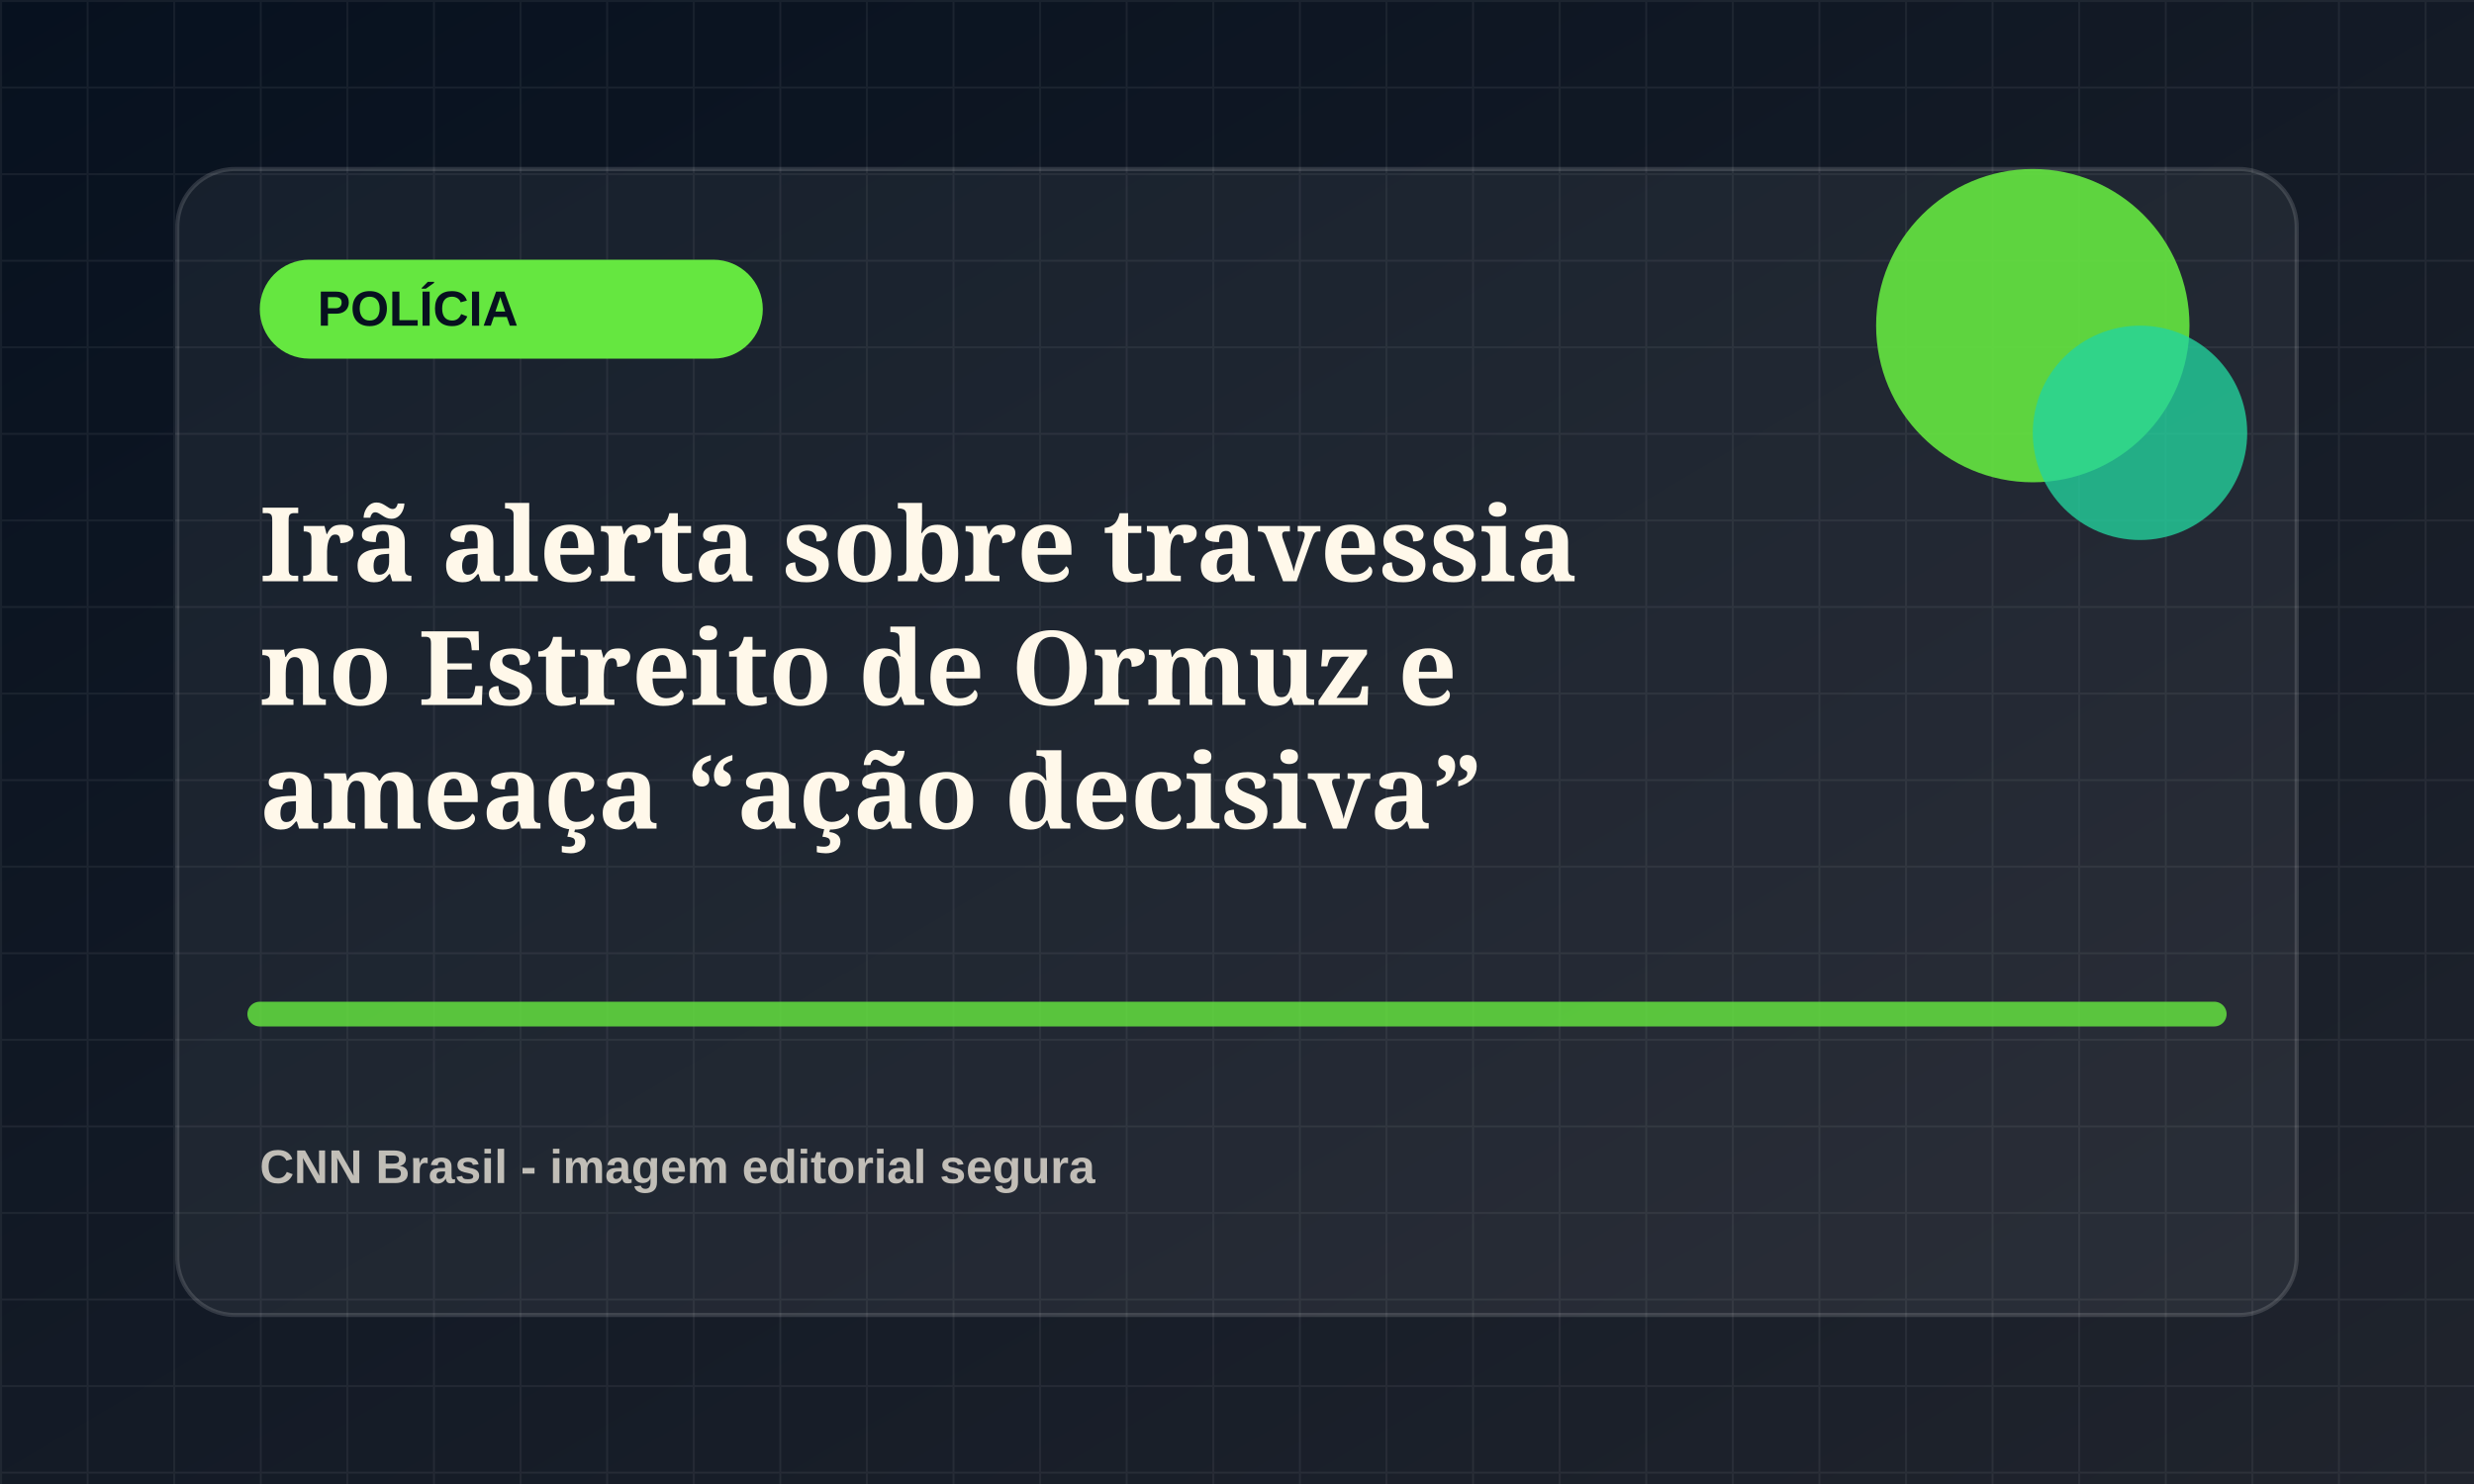
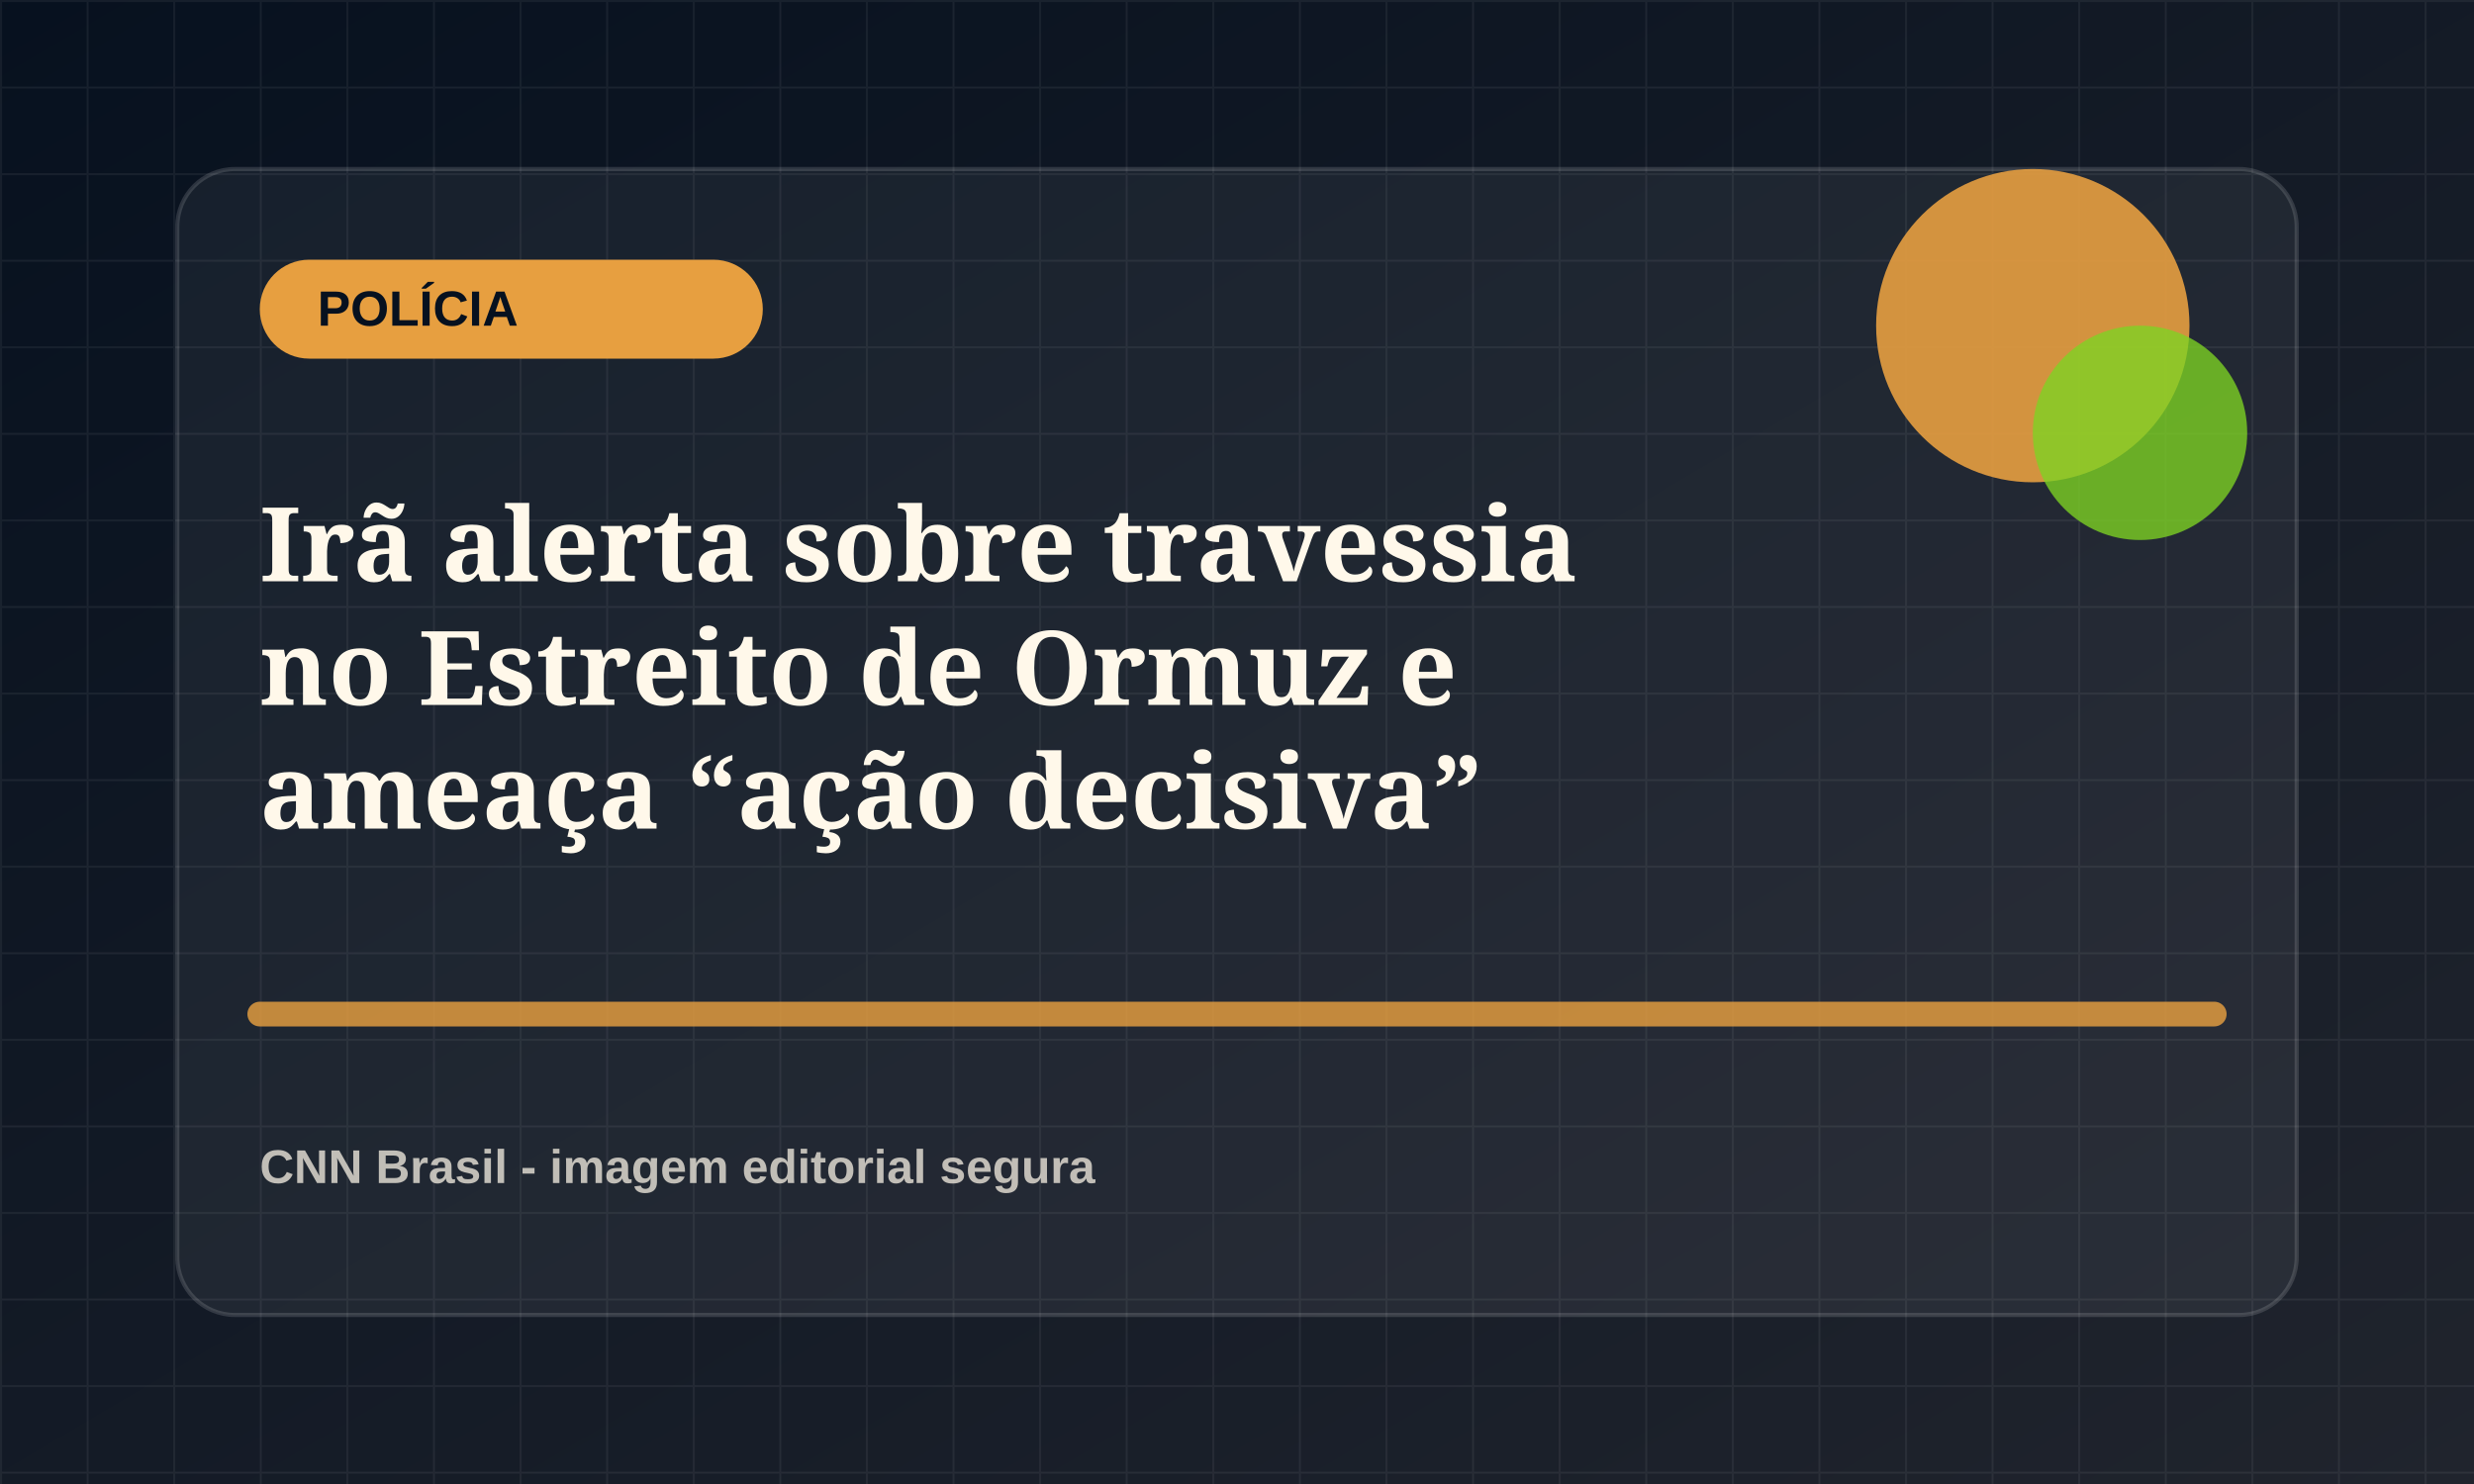
<svg xmlns="http://www.w3.org/2000/svg" viewBox="0 0 1200 720">
  <defs>
    <linearGradient id="bg" x1="0" x2="1" y1="0" y2="1">
      <stop offset="0" stop-color="#07111f" />
      <stop offset="1" stop-color="#20242d" />
    </linearGradient>
    <pattern id="grid" width="42" height="42" patternUnits="userSpaceOnUse">
      <path d="M42 0H0v42" fill="none" stroke="rgba(255,255,255,.055)" stroke-width="2" />
    </pattern>
  </defs>
  <rect width="1200" height="720" fill="url(#bg)" />
  <rect width="1200" height="720" fill="url(#grid)" />
  <rect x="86" y="82" width="1028" height="556" rx="28" fill="rgba(255,255,255,.055)" stroke="rgba(255,255,255,.14)" stroke-width="2" />
-   <rect x="126" y="126" width="244" height="48" rx="24" fill="hsl(107 78% 58%)" />
+   <rect x="126" y="126" width="244" height="48" rx="24" fill="hsl(34 78% 58%)" />
  <text x="154" y="158" fill="#07111f" font-family="Arial, sans-serif" font-size="24" font-weight="800">POLÍCIA</text>
-   <circle cx="986" cy="158" r="76" fill="hsl(107 78% 58%)" opacity=".9" />
-   <circle cx="1038" cy="210" r="52" fill="hsl(162 72% 48%)" opacity=".78" />
-   <path d="M126 492h948" stroke="hsl(107 78% 58%)" stroke-width="12" stroke-linecap="round" opacity=".82" />
+   <circle cx="986" cy="158" r="76" fill="hsl(34 78% 58%)" opacity=".9" />
+   <circle cx="1038" cy="210" r="52" fill="hsl(89 72% 48%)" opacity=".78" />
+   <path d="M126 492h948" stroke="hsl(34 78% 58%)" stroke-width="12" stroke-linecap="round" opacity=".82" />
  <text x="126" y="282" fill="#fff8ea" font-family="Georgia, serif" font-size="50" font-weight="700">
    <tspan x="126" dy="0">Irã alerta sobre travessia</tspan>
    <tspan x="126" dy="60">no Estreito de Ormuz e</tspan>
    <tspan x="126" dy="60">ameaça “ação decisiva”</tspan>
  </text>
  <text x="126" y="574" fill="rgba(255,248,234,.72)" font-family="Arial, sans-serif" font-size="23" font-weight="700">CNN Brasil - imagem editorial segura</text>
</svg>
